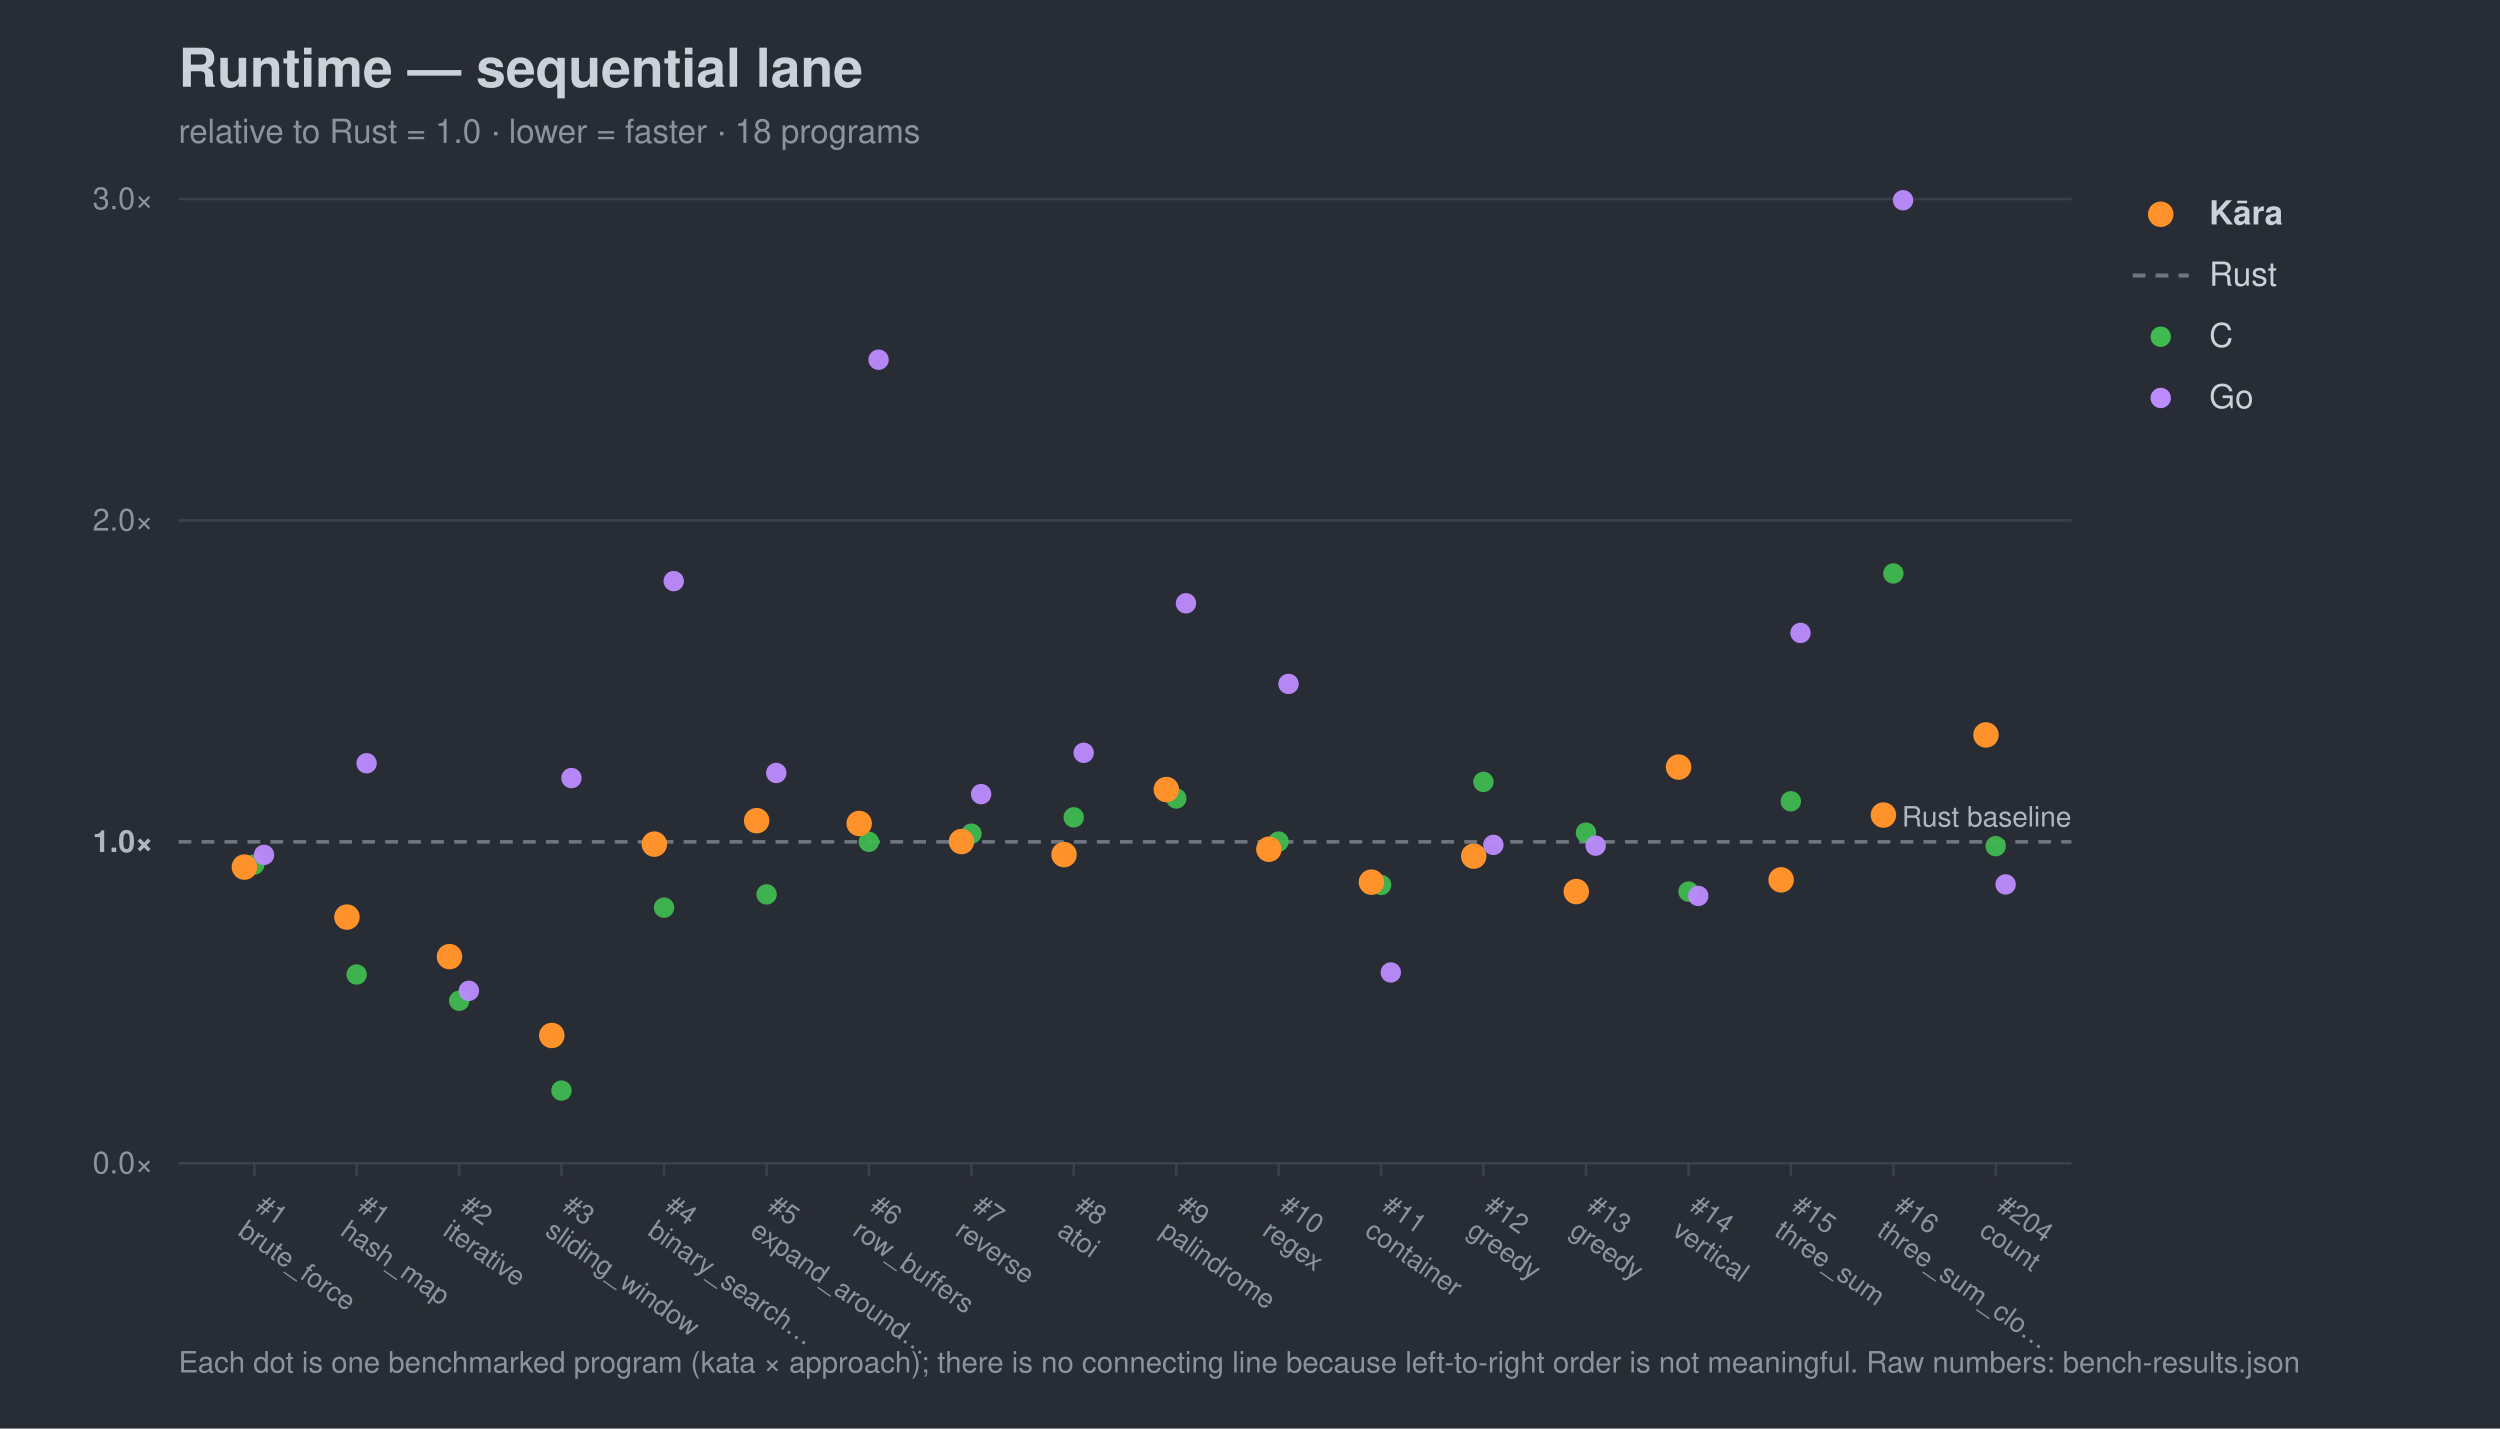
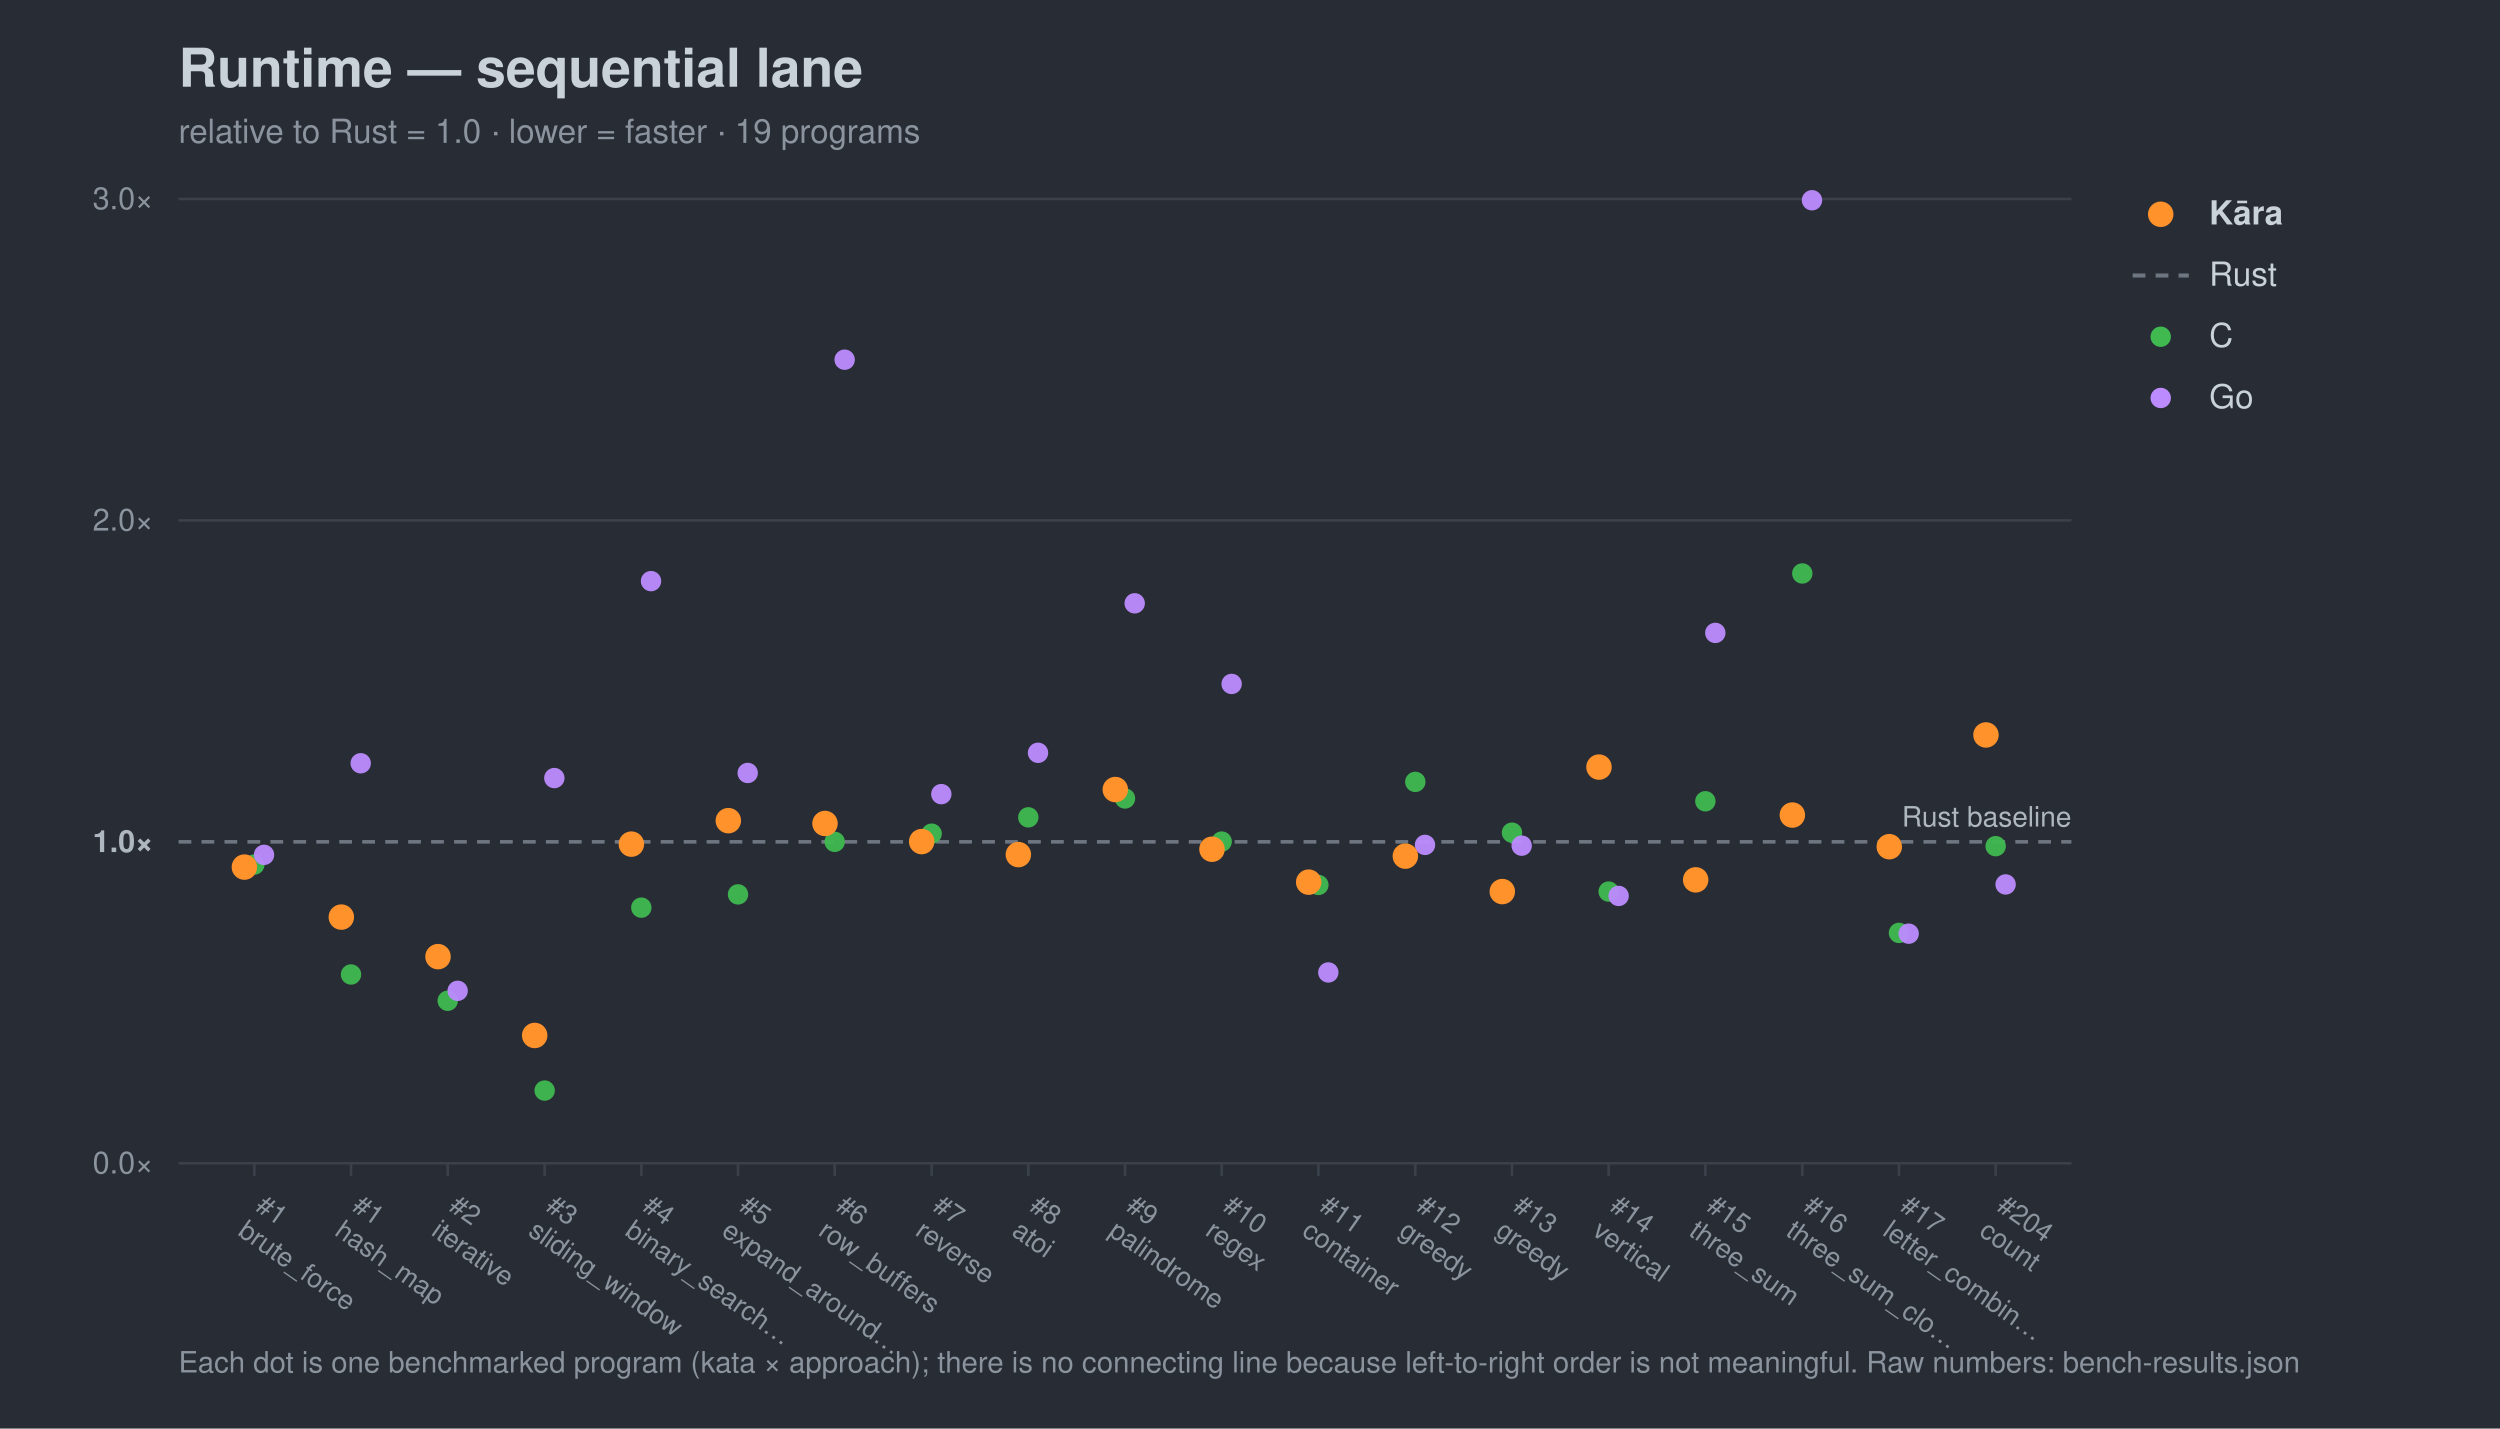
<svg xmlns="http://www.w3.org/2000/svg" width="980" height="560" viewBox="0 0 980 560" font-family="-apple-system,Segoe UI,Helvetica,Arial,sans-serif">
  <rect width="980" height="560" fill="#282c34" />
  <text x="70" y="34" font-size="21" font-weight="700" fill="#c9d1d9">Runtime — sequential lane</text>
-   <text x="70" y="56" font-size="13" fill="#8b949e">relative to Rust = 1.0 · lower = faster · 18 programs</text>
+   <text x="70" y="56" font-size="13" fill="#8b949e">relative to Rust = 1.0 · lower = faster · 19 programs</text>
  <line x1="70" y1="456.0" x2="812" y2="456.0" stroke="#3b414b" stroke-width="1" />
  <text x="60" y="460.0" font-size="12" text-anchor="end" fill="#8b949e">0.0×</text>
  <line x1="70" y1="330.0" x2="812" y2="330.0" stroke="#6e7681" stroke-width="1.4" stroke-dasharray="5 4" />
  <text x="60" y="334.0" font-size="12" text-anchor="end" fill="#aeb6c0" font-weight="700">1.0×</text>
  <line x1="70" y1="204.0" x2="812" y2="204.0" stroke="#3b414b" stroke-width="1" />
  <text x="60" y="208.0" font-size="12" text-anchor="end" fill="#8b949e">2.0×</text>
  <line x1="70" y1="78.0" x2="812" y2="78.0" stroke="#3b414b" stroke-width="1" />
  <text x="60" y="82.0" font-size="12" text-anchor="end" fill="#8b949e">3.0×</text>
  <text x="812" y="324.0" font-size="11" text-anchor="end" fill="#aeb6c0">Rust baseline</text>
  <line x1="99.7" y1="456" x2="99.7" y2="461" stroke="#3b414b" />
  <g transform="translate(99.7,474) rotate(35)">
    <text x="0" y="0" font-size="10.5" fill="#8b949e">#1</text>
    <text x="0" y="12" font-size="10.5" fill="#8b949e">brute_force</text>
  </g>
-   <line x1="139.8" y1="456" x2="139.8" y2="461" stroke="#3b414b" />
-   <g transform="translate(139.8,474) rotate(35)">
+   <line x1="137.6" y1="456" x2="137.6" y2="461" stroke="#3b414b" />
+   <g transform="translate(137.6,474) rotate(35)">
    <text x="0" y="0" font-size="10.5" fill="#8b949e">#1</text>
    <text x="0" y="12" font-size="10.5" fill="#8b949e">hash_map</text>
  </g>
-   <line x1="180.0" y1="456" x2="180.0" y2="461" stroke="#3b414b" />
-   <g transform="translate(180.0,474) rotate(35)">
+   <line x1="175.5" y1="456" x2="175.5" y2="461" stroke="#3b414b" />
+   <g transform="translate(175.5,474) rotate(35)">
    <text x="0" y="0" font-size="10.5" fill="#8b949e">#2</text>
    <text x="0" y="12" font-size="10.5" fill="#8b949e">iterative</text>
  </g>
-   <line x1="220.1" y1="456" x2="220.1" y2="461" stroke="#3b414b" />
-   <g transform="translate(220.1,474) rotate(35)">
+   <line x1="213.5" y1="456" x2="213.5" y2="461" stroke="#3b414b" />
+   <g transform="translate(213.5,474) rotate(35)">
    <text x="0" y="0" font-size="10.5" fill="#8b949e">#3</text>
    <text x="0" y="12" font-size="10.5" fill="#8b949e">sliding_window</text>
  </g>
-   <line x1="260.3" y1="456" x2="260.3" y2="461" stroke="#3b414b" />
-   <g transform="translate(260.3,474) rotate(35)">
+   <line x1="251.4" y1="456" x2="251.4" y2="461" stroke="#3b414b" />
+   <g transform="translate(251.4,474) rotate(35)">
    <text x="0" y="0" font-size="10.5" fill="#8b949e">#4</text>
    <text x="0" y="12" font-size="10.5" fill="#8b949e">binary_search…</text>
  </g>
-   <line x1="300.5" y1="456" x2="300.5" y2="461" stroke="#3b414b" />
-   <g transform="translate(300.5,474) rotate(35)">
+   <line x1="289.3" y1="456" x2="289.3" y2="461" stroke="#3b414b" />
+   <g transform="translate(289.3,474) rotate(35)">
    <text x="0" y="0" font-size="10.5" fill="#8b949e">#5</text>
    <text x="0" y="12" font-size="10.5" fill="#8b949e">expand_around…</text>
  </g>
-   <line x1="340.6" y1="456" x2="340.6" y2="461" stroke="#3b414b" />
-   <g transform="translate(340.6,474) rotate(35)">
+   <line x1="327.2" y1="456" x2="327.2" y2="461" stroke="#3b414b" />
+   <g transform="translate(327.2,474) rotate(35)">
    <text x="0" y="0" font-size="10.5" fill="#8b949e">#6</text>
    <text x="0" y="12" font-size="10.5" fill="#8b949e">row_buffers</text>
  </g>
-   <line x1="380.8" y1="456" x2="380.8" y2="461" stroke="#3b414b" />
-   <g transform="translate(380.8,474) rotate(35)">
+   <line x1="365.2" y1="456" x2="365.2" y2="461" stroke="#3b414b" />
+   <g transform="translate(365.2,474) rotate(35)">
    <text x="0" y="0" font-size="10.5" fill="#8b949e">#7</text>
    <text x="0" y="12" font-size="10.5" fill="#8b949e">reverse</text>
  </g>
-   <line x1="420.9" y1="456" x2="420.9" y2="461" stroke="#3b414b" />
-   <g transform="translate(420.9,474) rotate(35)">
+   <line x1="403.1" y1="456" x2="403.1" y2="461" stroke="#3b414b" />
+   <g transform="translate(403.1,474) rotate(35)">
    <text x="0" y="0" font-size="10.5" fill="#8b949e">#8</text>
    <text x="0" y="12" font-size="10.5" fill="#8b949e">atoi</text>
  </g>
-   <line x1="461.1" y1="456" x2="461.1" y2="461" stroke="#3b414b" />
-   <g transform="translate(461.1,474) rotate(35)">
+   <line x1="441.0" y1="456" x2="441.0" y2="461" stroke="#3b414b" />
+   <g transform="translate(441.0,474) rotate(35)">
    <text x="0" y="0" font-size="10.5" fill="#8b949e">#9</text>
    <text x="0" y="12" font-size="10.5" fill="#8b949e">palindrome</text>
  </g>
-   <line x1="501.2" y1="456" x2="501.2" y2="461" stroke="#3b414b" />
-   <g transform="translate(501.2,474) rotate(35)">
+   <line x1="478.9" y1="456" x2="478.9" y2="461" stroke="#3b414b" />
+   <g transform="translate(478.9,474) rotate(35)">
    <text x="0" y="0" font-size="10.5" fill="#8b949e">#10</text>
    <text x="0" y="12" font-size="10.5" fill="#8b949e">regex</text>
  </g>
-   <line x1="541.4" y1="456" x2="541.4" y2="461" stroke="#3b414b" />
-   <g transform="translate(541.4,474) rotate(35)">
+   <line x1="516.8" y1="456" x2="516.8" y2="461" stroke="#3b414b" />
+   <g transform="translate(516.8,474) rotate(35)">
    <text x="0" y="0" font-size="10.5" fill="#8b949e">#11</text>
    <text x="0" y="12" font-size="10.5" fill="#8b949e">container</text>
  </g>
-   <line x1="581.5" y1="456" x2="581.5" y2="461" stroke="#3b414b" />
-   <g transform="translate(581.5,474) rotate(35)">
+   <line x1="554.8" y1="456" x2="554.8" y2="461" stroke="#3b414b" />
+   <g transform="translate(554.8,474) rotate(35)">
    <text x="0" y="0" font-size="10.5" fill="#8b949e">#12</text>
    <text x="0" y="12" font-size="10.5" fill="#8b949e">greedy</text>
  </g>
-   <line x1="621.7" y1="456" x2="621.7" y2="461" stroke="#3b414b" />
-   <g transform="translate(621.7,474) rotate(35)">
+   <line x1="592.7" y1="456" x2="592.7" y2="461" stroke="#3b414b" />
+   <g transform="translate(592.7,474) rotate(35)">
    <text x="0" y="0" font-size="10.5" fill="#8b949e">#13</text>
    <text x="0" y="12" font-size="10.5" fill="#8b949e">greedy</text>
  </g>
-   <line x1="661.9" y1="456" x2="661.9" y2="461" stroke="#3b414b" />
-   <g transform="translate(661.9,474) rotate(35)">
+   <line x1="630.6" y1="456" x2="630.6" y2="461" stroke="#3b414b" />
+   <g transform="translate(630.6,474) rotate(35)">
    <text x="0" y="0" font-size="10.5" fill="#8b949e">#14</text>
    <text x="0" y="12" font-size="10.5" fill="#8b949e">vertical</text>
  </g>
-   <line x1="702.0" y1="456" x2="702.0" y2="461" stroke="#3b414b" />
-   <g transform="translate(702.0,474) rotate(35)">
+   <line x1="668.5" y1="456" x2="668.5" y2="461" stroke="#3b414b" />
+   <g transform="translate(668.5,474) rotate(35)">
    <text x="0" y="0" font-size="10.5" fill="#8b949e">#15</text>
    <text x="0" y="12" font-size="10.5" fill="#8b949e">three_sum</text>
  </g>
-   <line x1="742.2" y1="456" x2="742.2" y2="461" stroke="#3b414b" />
-   <g transform="translate(742.2,474) rotate(35)">
+   <line x1="706.5" y1="456" x2="706.5" y2="461" stroke="#3b414b" />
+   <g transform="translate(706.5,474) rotate(35)">
    <text x="0" y="0" font-size="10.5" fill="#8b949e">#16</text>
    <text x="0" y="12" font-size="10.5" fill="#8b949e">three_sum_clo…</text>
+   </g>
+   <line x1="744.4" y1="456" x2="744.4" y2="461" stroke="#3b414b" />
+   <g transform="translate(744.4,474) rotate(35)">
+     <text x="0" y="0" font-size="10.5" fill="#8b949e">#17</text>
+     <text x="0" y="12" font-size="10.5" fill="#8b949e">letter_combin…</text>
  </g>
  <line x1="782.3" y1="456" x2="782.3" y2="461" stroke="#3b414b" />
  <g transform="translate(782.3,474) rotate(35)">
    <text x="0" y="0" font-size="10.5" fill="#8b949e">#204</text>
    <text x="0" y="12" font-size="10.5" fill="#8b949e">count</text>
  </g>
  <circle cx="99.7" cy="338.9" r="4.0" fill="#3fb950" opacity="0.95" />
-   <circle cx="139.8" cy="382.0" r="4.0" fill="#3fb950" opacity="0.95" />
-   <circle cx="180.0" cy="392.3" r="4.0" fill="#3fb950" opacity="0.95" />
-   <circle cx="220.1" cy="427.5" r="4.0" fill="#3fb950" opacity="0.95" />
-   <circle cx="260.3" cy="355.8" r="4.0" fill="#3fb950" opacity="0.95" />
-   <circle cx="300.5" cy="350.6" r="4.0" fill="#3fb950" opacity="0.95" />
-   <circle cx="340.6" cy="330.0" r="4.0" fill="#3fb950" opacity="0.95" />
-   <circle cx="380.8" cy="326.8" r="4.0" fill="#3fb950" opacity="0.95" />
-   <circle cx="420.9" cy="320.4" r="4.0" fill="#3fb950" opacity="0.95" />
-   <circle cx="461.1" cy="313.0" r="4.0" fill="#3fb950" opacity="0.95" />
-   <circle cx="501.2" cy="329.9" r="4.0" fill="#3fb950" opacity="0.95" />
-   <circle cx="541.4" cy="346.9" r="4.0" fill="#3fb950" opacity="0.95" />
-   <circle cx="581.5" cy="306.5" r="4.0" fill="#3fb950" opacity="0.95" />
-   <circle cx="621.7" cy="326.4" r="4.0" fill="#3fb950" opacity="0.95" />
-   <circle cx="661.9" cy="349.5" r="4.0" fill="#3fb950" opacity="0.95" />
-   <circle cx="702.0" cy="314.1" r="4.0" fill="#3fb950" opacity="0.95" />
-   <circle cx="742.2" cy="224.8" r="4.0" fill="#3fb950" opacity="0.95" />
+   <circle cx="137.6" cy="382.0" r="4.0" fill="#3fb950" opacity="0.95" />
+   <circle cx="175.5" cy="392.3" r="4.0" fill="#3fb950" opacity="0.95" />
+   <circle cx="213.5" cy="427.5" r="4.0" fill="#3fb950" opacity="0.95" />
+   <circle cx="251.4" cy="355.8" r="4.0" fill="#3fb950" opacity="0.95" />
+   <circle cx="289.3" cy="350.6" r="4.0" fill="#3fb950" opacity="0.95" />
+   <circle cx="327.2" cy="330.0" r="4.0" fill="#3fb950" opacity="0.95" />
+   <circle cx="365.2" cy="326.8" r="4.0" fill="#3fb950" opacity="0.95" />
+   <circle cx="403.1" cy="320.4" r="4.0" fill="#3fb950" opacity="0.95" />
+   <circle cx="441.0" cy="313.0" r="4.0" fill="#3fb950" opacity="0.95" />
+   <circle cx="478.9" cy="329.9" r="4.0" fill="#3fb950" opacity="0.95" />
+   <circle cx="516.8" cy="346.9" r="4.0" fill="#3fb950" opacity="0.95" />
+   <circle cx="554.8" cy="306.5" r="4.0" fill="#3fb950" opacity="0.95" />
+   <circle cx="592.7" cy="326.4" r="4.0" fill="#3fb950" opacity="0.95" />
+   <circle cx="630.6" cy="349.5" r="4.0" fill="#3fb950" opacity="0.95" />
+   <circle cx="668.5" cy="314.1" r="4.0" fill="#3fb950" opacity="0.95" />
+   <circle cx="706.5" cy="224.8" r="4.0" fill="#3fb950" opacity="0.95" />
+   <circle cx="744.4" cy="365.7" r="4.0" fill="#3fb950" opacity="0.95" />
  <circle cx="782.3" cy="331.7" r="4.0" fill="#3fb950" opacity="0.95" />
  <circle cx="103.5" cy="335.1" r="4.0" fill="#bc8cff" opacity="0.95" />
-   <circle cx="143.7" cy="299.2" r="4.0" fill="#bc8cff" opacity="0.95" />
-   <circle cx="183.8" cy="388.4" r="4.0" fill="#bc8cff" opacity="0.95" />
-   <circle cx="224.0" cy="305.0" r="4.0" fill="#bc8cff" opacity="0.95" />
-   <circle cx="264.1" cy="227.8" r="4.0" fill="#bc8cff" opacity="0.95" />
-   <circle cx="304.3" cy="303.0" r="4.0" fill="#bc8cff" opacity="0.95" />
-   <circle cx="344.4" cy="141.0" r="4.0" fill="#bc8cff" opacity="0.95" />
-   <circle cx="384.6" cy="311.3" r="4.0" fill="#bc8cff" opacity="0.95" />
-   <circle cx="424.8" cy="295.1" r="4.0" fill="#bc8cff" opacity="0.95" />
-   <circle cx="464.9" cy="236.5" r="4.0" fill="#bc8cff" opacity="0.95" />
-   <circle cx="505.1" cy="268.1" r="4.0" fill="#bc8cff" opacity="0.95" />
-   <circle cx="545.2" cy="381.2" r="4.0" fill="#bc8cff" opacity="0.95" />
-   <circle cx="585.4" cy="331.2" r="4.0" fill="#bc8cff" opacity="0.95" />
-   <circle cx="625.5" cy="331.5" r="4.0" fill="#bc8cff" opacity="0.95" />
-   <circle cx="665.7" cy="351.2" r="4.0" fill="#bc8cff" opacity="0.95" />
-   <circle cx="705.8" cy="248.1" r="4.0" fill="#bc8cff" opacity="0.95" />
-   <circle cx="746.0" cy="78.5" r="4.0" fill="#bc8cff" opacity="0.95" />
+   <circle cx="141.4" cy="299.2" r="4.0" fill="#bc8cff" opacity="0.95" />
+   <circle cx="179.4" cy="388.4" r="4.0" fill="#bc8cff" opacity="0.95" />
+   <circle cx="217.3" cy="305.0" r="4.0" fill="#bc8cff" opacity="0.95" />
+   <circle cx="255.2" cy="227.8" r="4.0" fill="#bc8cff" opacity="0.95" />
+   <circle cx="293.1" cy="303.0" r="4.0" fill="#bc8cff" opacity="0.95" />
+   <circle cx="331.1" cy="141.0" r="4.0" fill="#bc8cff" opacity="0.95" />
+   <circle cx="369.0" cy="311.3" r="4.0" fill="#bc8cff" opacity="0.95" />
+   <circle cx="406.9" cy="295.1" r="4.0" fill="#bc8cff" opacity="0.95" />
+   <circle cx="444.8" cy="236.5" r="4.0" fill="#bc8cff" opacity="0.95" />
+   <circle cx="482.8" cy="268.1" r="4.0" fill="#bc8cff" opacity="0.95" />
+   <circle cx="520.7" cy="381.2" r="4.0" fill="#bc8cff" opacity="0.95" />
+   <circle cx="558.6" cy="331.2" r="4.0" fill="#bc8cff" opacity="0.95" />
+   <circle cx="596.5" cy="331.5" r="4.0" fill="#bc8cff" opacity="0.95" />
+   <circle cx="634.5" cy="351.2" r="4.0" fill="#bc8cff" opacity="0.95" />
+   <circle cx="672.4" cy="248.1" r="4.0" fill="#bc8cff" opacity="0.95" />
+   <circle cx="710.3" cy="78.5" r="4.0" fill="#bc8cff" opacity="0.95" />
+   <circle cx="748.2" cy="366.0" r="4.0" fill="#bc8cff" opacity="0.95" />
  <circle cx="786.2" cy="346.7" r="4.0" fill="#bc8cff" opacity="0.95" />
  <circle cx="95.8" cy="339.9" r="5.0" fill="#ff922b" opacity="1.0" />
-   <circle cx="136.0" cy="359.5" r="5.0" fill="#ff922b" opacity="1.0" />
-   <circle cx="176.2" cy="375.0" r="5.0" fill="#ff922b" opacity="1.0" />
-   <circle cx="216.3" cy="405.9" r="5.0" fill="#ff922b" opacity="1.0" />
-   <circle cx="256.5" cy="330.9" r="5.0" fill="#ff922b" opacity="1.0" />
-   <circle cx="296.6" cy="321.7" r="5.0" fill="#ff922b" opacity="1.0" />
-   <circle cx="336.8" cy="322.8" r="5.0" fill="#ff922b" opacity="1.0" />
-   <circle cx="376.9" cy="329.9" r="5.0" fill="#ff922b" opacity="1.0" />
-   <circle cx="417.1" cy="335.0" r="5.0" fill="#ff922b" opacity="1.0" />
-   <circle cx="457.2" cy="309.5" r="5.0" fill="#ff922b" opacity="1.0" />
-   <circle cx="497.4" cy="332.9" r="5.0" fill="#ff922b" opacity="1.0" />
-   <circle cx="537.6" cy="345.8" r="5.0" fill="#ff922b" opacity="1.0" />
-   <circle cx="577.7" cy="335.6" r="5.0" fill="#ff922b" opacity="1.0" />
-   <circle cx="617.9" cy="349.5" r="5.0" fill="#ff922b" opacity="1.0" />
-   <circle cx="658.0" cy="300.7" r="5.0" fill="#ff922b" opacity="1.0" />
-   <circle cx="698.2" cy="344.9" r="5.0" fill="#ff922b" opacity="1.0" />
-   <circle cx="738.3" cy="319.5" r="5.0" fill="#ff922b" opacity="1.0" />
+   <circle cx="133.8" cy="359.5" r="5.0" fill="#ff922b" opacity="1.0" />
+   <circle cx="171.7" cy="375.0" r="5.0" fill="#ff922b" opacity="1.0" />
+   <circle cx="209.6" cy="405.9" r="5.0" fill="#ff922b" opacity="1.0" />
+   <circle cx="247.5" cy="330.9" r="5.0" fill="#ff922b" opacity="1.0" />
+   <circle cx="285.5" cy="321.7" r="5.0" fill="#ff922b" opacity="1.0" />
+   <circle cx="323.4" cy="322.8" r="5.0" fill="#ff922b" opacity="1.0" />
+   <circle cx="361.3" cy="329.9" r="5.0" fill="#ff922b" opacity="1.0" />
+   <circle cx="399.2" cy="335.0" r="5.0" fill="#ff922b" opacity="1.0" />
+   <circle cx="437.2" cy="309.5" r="5.0" fill="#ff922b" opacity="1.0" />
+   <circle cx="475.1" cy="332.9" r="5.0" fill="#ff922b" opacity="1.0" />
+   <circle cx="513.0" cy="345.8" r="5.0" fill="#ff922b" opacity="1.0" />
+   <circle cx="550.9" cy="335.6" r="5.0" fill="#ff922b" opacity="1.0" />
+   <circle cx="588.9" cy="349.5" r="5.0" fill="#ff922b" opacity="1.0" />
+   <circle cx="626.8" cy="300.7" r="5.0" fill="#ff922b" opacity="1.0" />
+   <circle cx="664.7" cy="344.9" r="5.0" fill="#ff922b" opacity="1.0" />
+   <circle cx="702.6" cy="319.5" r="5.0" fill="#ff922b" opacity="1.0" />
+   <circle cx="740.6" cy="331.9" r="5.0" fill="#ff922b" opacity="1.0" />
  <circle cx="778.5" cy="288.1" r="5.0" fill="#ff922b" opacity="1.0" />
  <circle cx="847" cy="84" r="5" fill="#ff922b" />
  <text x="866" y="88" font-size="13" fill="#c9d1d9" font-weight="700">Kāra</text>
  <line x1="836" y1="108" x2="858" y2="108" stroke="#6e7681" stroke-width="1.6" stroke-dasharray="5 4" />
  <text x="866" y="112" font-size="13" fill="#c9d1d9" font-weight="400">Rust</text>
  <circle cx="847" cy="132" r="4" fill="#3fb950" />
  <text x="866" y="136" font-size="13" fill="#c9d1d9" font-weight="400">C</text>
  <circle cx="847" cy="156" r="4" fill="#bc8cff" />
  <text x="866" y="160" font-size="13" fill="#c9d1d9" font-weight="400">Go</text>
  <text x="70" y="538" font-size="11.5" fill="#8b949e">Each dot is one benchmarked program (kata × approach); there is no connecting line because left-to-right order is not meaningful. Raw numbers: bench-results.json</text>
</svg>
